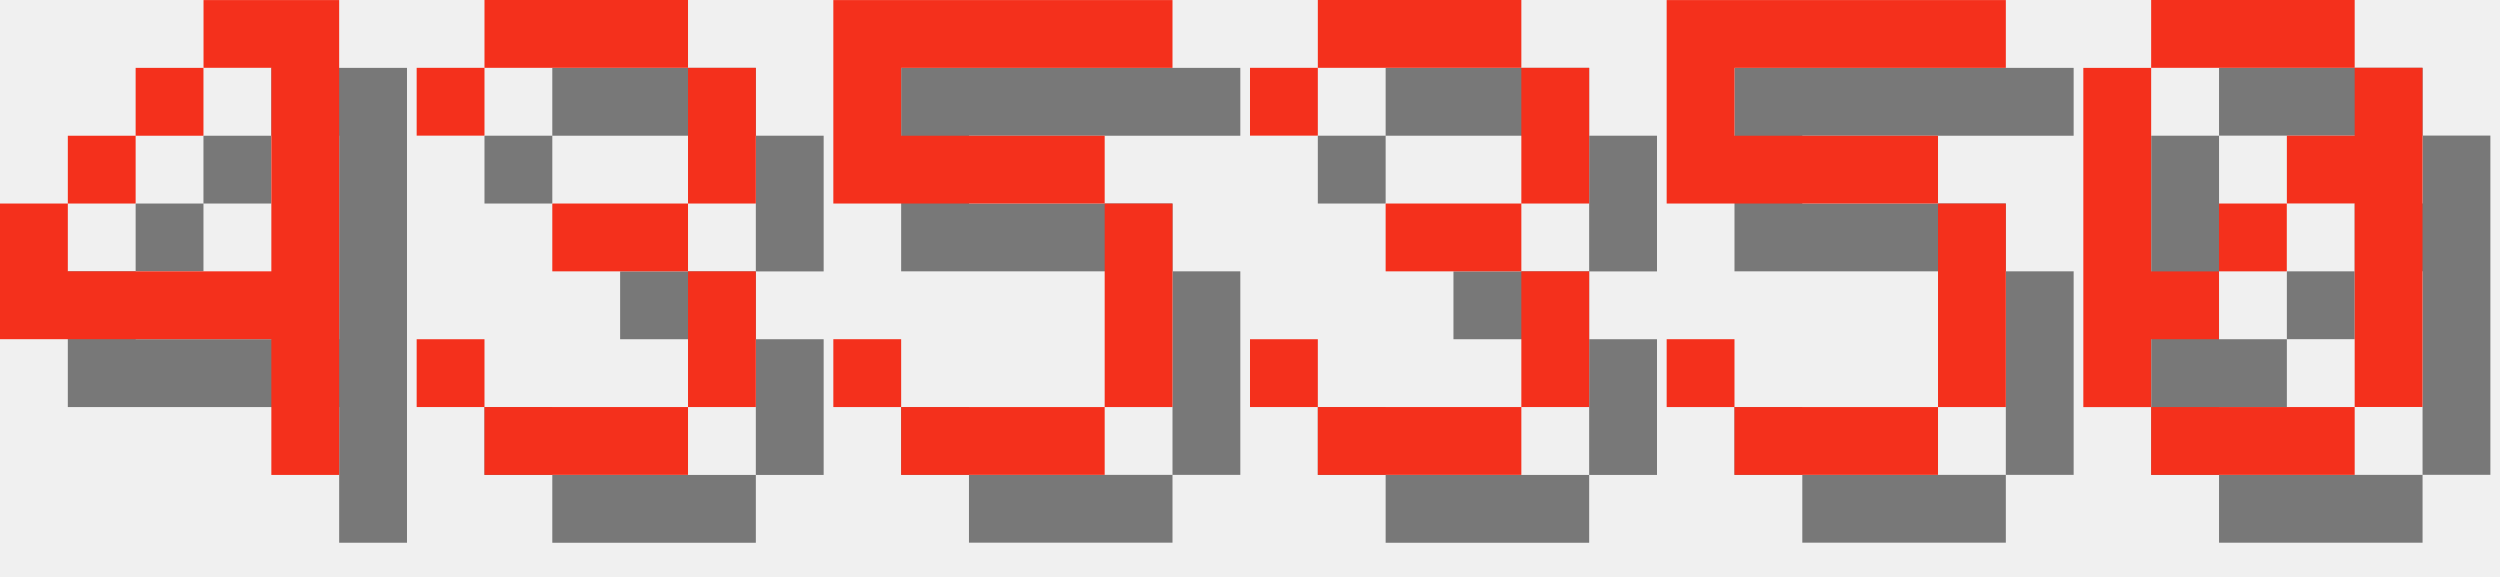
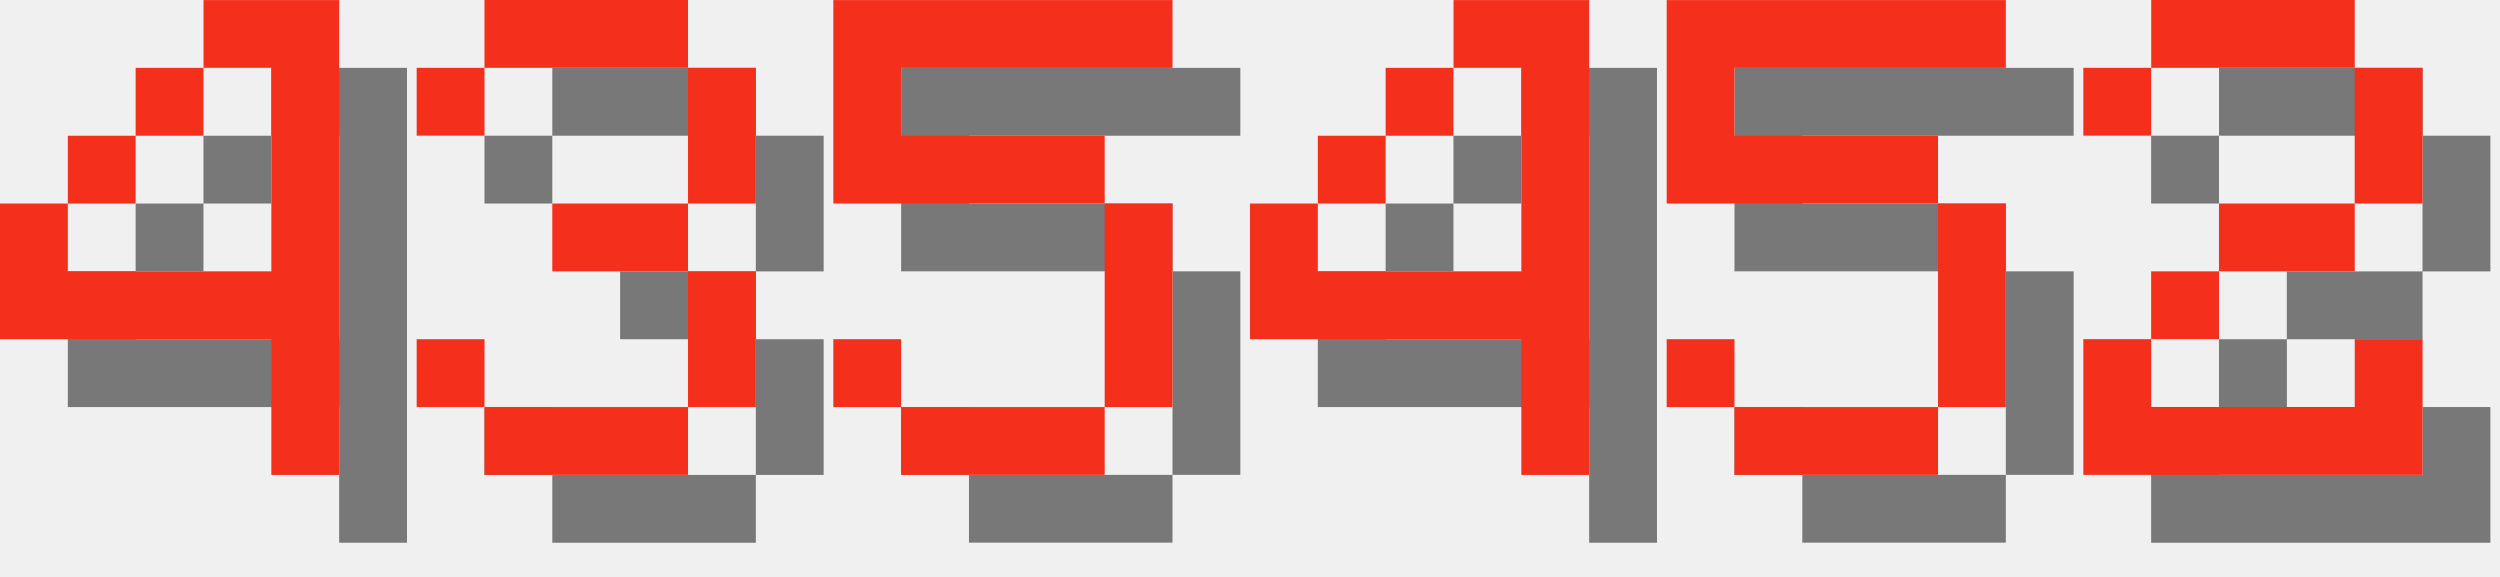
<svg xmlns="http://www.w3.org/2000/svg" version="1.1" width="156.0" height="36">
  <style>
        .text-foreground {
            fill: #F4301C;
        }
        .text-shadow {
            fill: #000000;
            fill-opacity: 0.5;
        }
    </style>
  <g class="digit" id="digit_4" transform="translate(0.0, 0), scale(4)">
    <path id="digit_4_shadow" class="text-shadow" d="m4.233 1.058v1.058h1.058v3.175h-3.175v-1.058h-1.058v2.117h4.233v2.117h1.058v-7.408h-2.117zm-2.117 3.175h1.058v-1.058h-1.058v1.058zm1.058-1.058h1.058v-1.058h-1.058v1.058z" fill-opacity=".5" style="paint-order:stroke fill markers" />
    <path id="digit_4_fg" class="text-foreground" d="m3.175 0v1.058h1.058v3.175h-3.175v-1.058h-1.058v2.117h4.233v2.117h1.058v-7.408h-2.117zm-2.117 3.175h1.058v-1.058h-1.058v1.058zm1.058-1.058h1.058v-1.058h-1.058v1.058z" fill="#fff" style="paint-order:stroke fill markers" />
  </g>
  <g class="digit" id="digit_3" transform="translate(26.0, 0), scale(4)">
    <path id="digit_3_shadow" class="text-shadow" d="m1.058 2.117v1.058h1.058v-1.058h3.175v2.117h-2.117v1.058h2.117v2.117h-3.175v-1.058h-1.058v1.058h1.058v1.058h3.175v-1.058h1.058v-2.117h-1.058v-1.058h1.058v-2.117h-1.058v-1.058h-3.175v1.058h-1.058z" fill-opacity=".5" style="paint-order:stroke fill markers" />
    <path id="digit_3_fg" class="text-foreground" d="m0 1.058v1.058h1.058v-1.058h3.175v2.117h-2.117v1.058h2.117v2.117h-3.175v-1.058h-1.058v1.058h1.058v1.058h3.175v-1.058h1.058v-2.117h-1.058v-1.058h1.058v-2.117h-1.058v-1.058h-3.175v1.058h-1.058z" fill="#fff" style="paint-order:stroke fill markers" />
  </g>
  <g class="digit" id="digit_5" transform="translate(52.0, 0), scale(4)">
    <path id="digit_5_shadow" class="text-shadow" d="m1.058 1.058v3.175h4.233v3.175h-3.175v-1.058h-1.058v1.058h1.058v1.058h3.175v-1.058h1.058v-3.175h-1.058v-1.058h-3.175v-1.058h4.233v-1.058h-5.292z" fill-opacity=".5" style="paint-order:stroke fill markers" />
    <path id="digit_5_fg" class="text-foreground" d="m0 0v3.175h4.233v3.175h-3.175v-1.058h-1.058v1.058h1.058v1.058h3.175v-1.058h1.058v-3.175h-1.058v-1.058h-3.175v-1.058h4.233v-1.058h-5.292z" fill="#fff" style="paint-order:stroke fill markers" />
  </g>
-   <g class="digit" id="digit_3" transform="translate(78.0, 0), scale(4)">
-     <path id="digit_3_shadow" class="text-shadow" d="m1.058 2.117v1.058h1.058v-1.058h3.175v2.117h-2.117v1.058h2.117v2.117h-3.175v-1.058h-1.058v1.058h1.058v1.058h3.175v-1.058h1.058v-2.117h-1.058v-1.058h1.058v-2.117h-1.058v-1.058h-3.175v1.058h-1.058z" fill-opacity=".5" style="paint-order:stroke fill markers" />
-     <path id="digit_3_fg" class="text-foreground" d="m0 1.058v1.058h1.058v-1.058h3.175v2.117h-2.117v1.058h2.117v2.117h-3.175v-1.058h-1.058v1.058h1.058v1.058h3.175v-1.058h1.058v-2.117h-1.058v-1.058h1.058v-2.117h-1.058v-1.058h-3.175v1.058h-1.058z" fill="#fff" style="paint-order:stroke fill markers" />
+   <g class="digit" id="digit_4" transform="translate(78.0, 0), scale(4)">
+     <path id="digit_4_shadow" class="text-shadow" d="m4.233 1.058v1.058h1.058v3.175h-3.175v-1.058h-1.058v2.117h4.233v2.117h1.058v-7.408h-2.117zm-2.117 3.175h1.058v-1.058h-1.058v1.058zm1.058-1.058h1.058v-1.058h-1.058v1.058z" fill-opacity=".5" style="paint-order:stroke fill markers" />
+     <path id="digit_4_fg" class="text-foreground" d="m3.175 0v1.058h1.058v3.175h-3.175v-1.058h-1.058v2.117h4.233v2.117h1.058v-7.408h-2.117zm-2.117 3.175h1.058v-1.058h-1.058v1.058zm1.058-1.058h1.058v-1.058h-1.058v1.058z" fill="#fff" style="paint-order:stroke fill markers" />
  </g>
  <g class="digit" id="digit_5" transform="translate(104.0, 0), scale(4)">
    <path id="digit_5_shadow" class="text-shadow" d="m1.058 1.058v3.175h4.233v3.175h-3.175v-1.058h-1.058v1.058h1.058v1.058h3.175v-1.058h1.058v-3.175h-1.058v-1.058h-3.175v-1.058h4.233v-1.058h-5.292z" fill-opacity=".5" style="paint-order:stroke fill markers" />
    <path id="digit_5_fg" class="text-foreground" d="m0 0v3.175h4.233v3.175h-3.175v-1.058h-1.058v1.058h1.058v1.058h3.175v-1.058h1.058v-3.175h-1.058v-1.058h-3.175v-1.058h4.233v-1.058h-5.292z" fill="#fff" style="paint-order:stroke fill markers" />
  </g>
-   <g class="digit" id="digit_0" transform="translate(130.0, 0), scale(4)">
-     <path id="digit_0_shadow" class="text-shadow" d="m2.117 1.058v1.058h3.175v-1.058h-3.175zm3.175 1.058v1.058h-1.058v1.058h1.058v3.175h1.058v-5.292h-1.058zm0 5.292h-3.175v1.058h3.175v-1.058zm-3.175 0v-1.058h1.058v-1.058h-1.058v-3.175h-1.058v5.292h1.058zm1.058-2.117h1.058v-1.058h-1.058v1.058z" fill-opacity=".5" style="paint-order:stroke fill markers" />
-     <path id="digit_0_fg" class="text-foreground" d="m1.058 0v1.058h3.175v-1.058h-3.175zm3.175 1.058v1.058h-1.058v1.058h1.058v3.175h1.058v-5.292h-1.058zm0 5.292h-3.175v1.058h3.175v-1.058zm-3.175 0v-1.058h1.058v-1.058h-1.058v-3.175h-1.058v5.292h1.058zm1.058-2.117h1.058v-1.058h-1.058v1.058z" fill="#fff" style="paint-order:stroke fill markers" />
+   <g class="digit" id="digit_2" transform="translate(130.0, 0), scale(4)">
+     <path id="digit_2_shadow" class="text-shadow" d="m1.058 2.117v1.058h1.058v-1.058h3.175v2.117h-2.117v1.058h-1.058v1.058h-1.058v2.117h5.292v-2.117h-1.058v1.058h-3.175v-1.058h1.058v-1.058h2.117v-1.058h1.058v-2.117h-1.058v-1.058h-3.175v1.058h-1.058z" fill-opacity=".5" style="paint-order:stroke fill markers" />
+     <path id="digit_2_fg" class="text-foreground" d="m0 1.058v1.058h1.058v-1.058h3.175v2.117h-2.117v1.058h-1.058v1.058h-1.058v2.117h5.292v-2.117h-1.058v1.058h-3.175v-1.058h1.058v-1.058h2.117v-1.058h1.058v-2.117h-1.058v-1.058h-3.175v1.058h-1.058z" fill="#fff" style="paint-order:stroke fill markers" />
  </g>
</svg>
